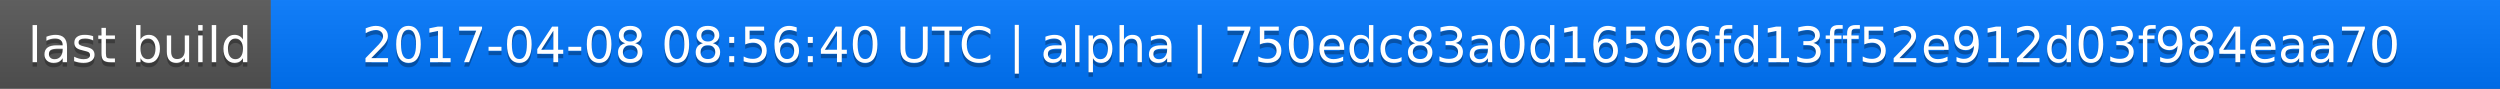
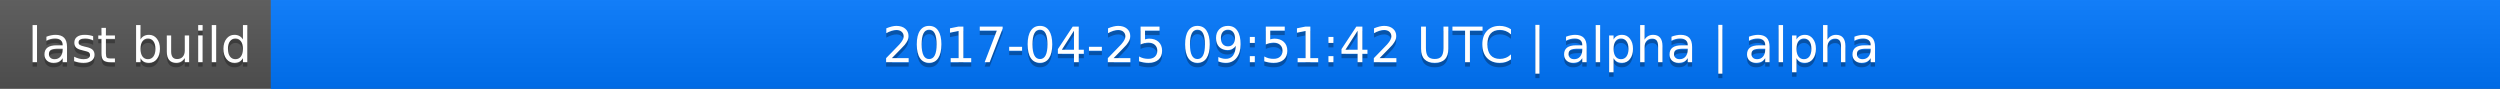
<svg xmlns="http://www.w3.org/2000/svg" width="563" height="20">
  <linearGradient id="a" x2="0" y2="100%">
    <stop offset="0" stop-color="#bbb" stop-opacity=".1" />
    <stop offset="1" stop-opacity=".1" />
  </linearGradient>
  <rect rx="0" width="563" height="20" fill="#555" />
  <rect rx="0" x="61" width="502" height="20" fill="#07f" />
  <path fill="#07f" d="M61 0h4v20h-4z" />
  <rect rx="0" width="563" height="20" fill="url(#a)" />
  <g fill="#fff" text-anchor="middle" font-family="DejaVu Sans,Verdana,Geneva,sans-serif" font-size="11">
    <text x="31.5" y="15" fill="#010101" fill-opacity=".3">last build</text>
    <text x="31.5" y="14">last build</text>
-     <text x="311" y="15" fill="#010101" fill-opacity=".3">2017-04-08 08:56:40 UTC | alpha | 750edc83a0d16596fd13ff52e912d03f984eaa70</text>
-     <text x="311" y="14">2017-04-08 08:56:40 UTC | alpha | 750edc83a0d16596fd13ff52e912d03f984eaa70</text>
+     <text x="311" y="15" fill="#010101" fill-opacity=".3">2017-04-25 09:51:42 UTC | alpha | alpha</text>
+     <text x="311" y="14">2017-04-25 09:51:42 UTC | alpha | alpha</text>
  </g>
</svg>
